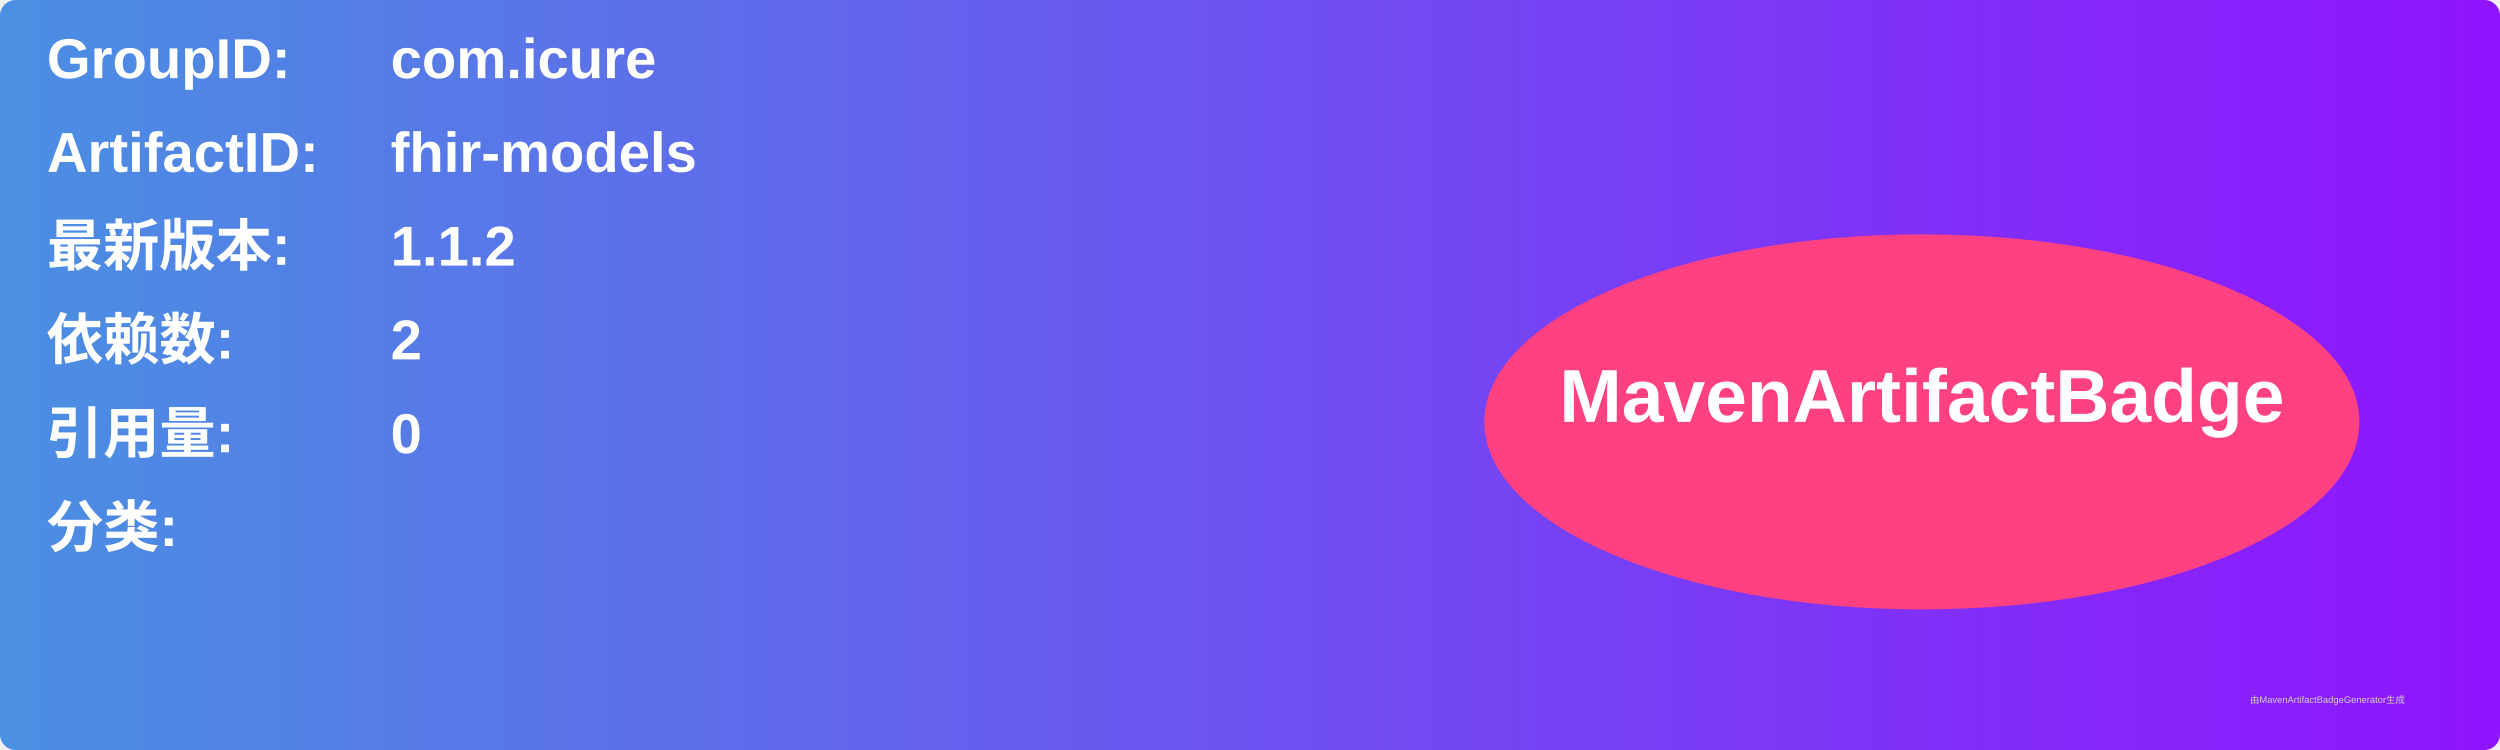
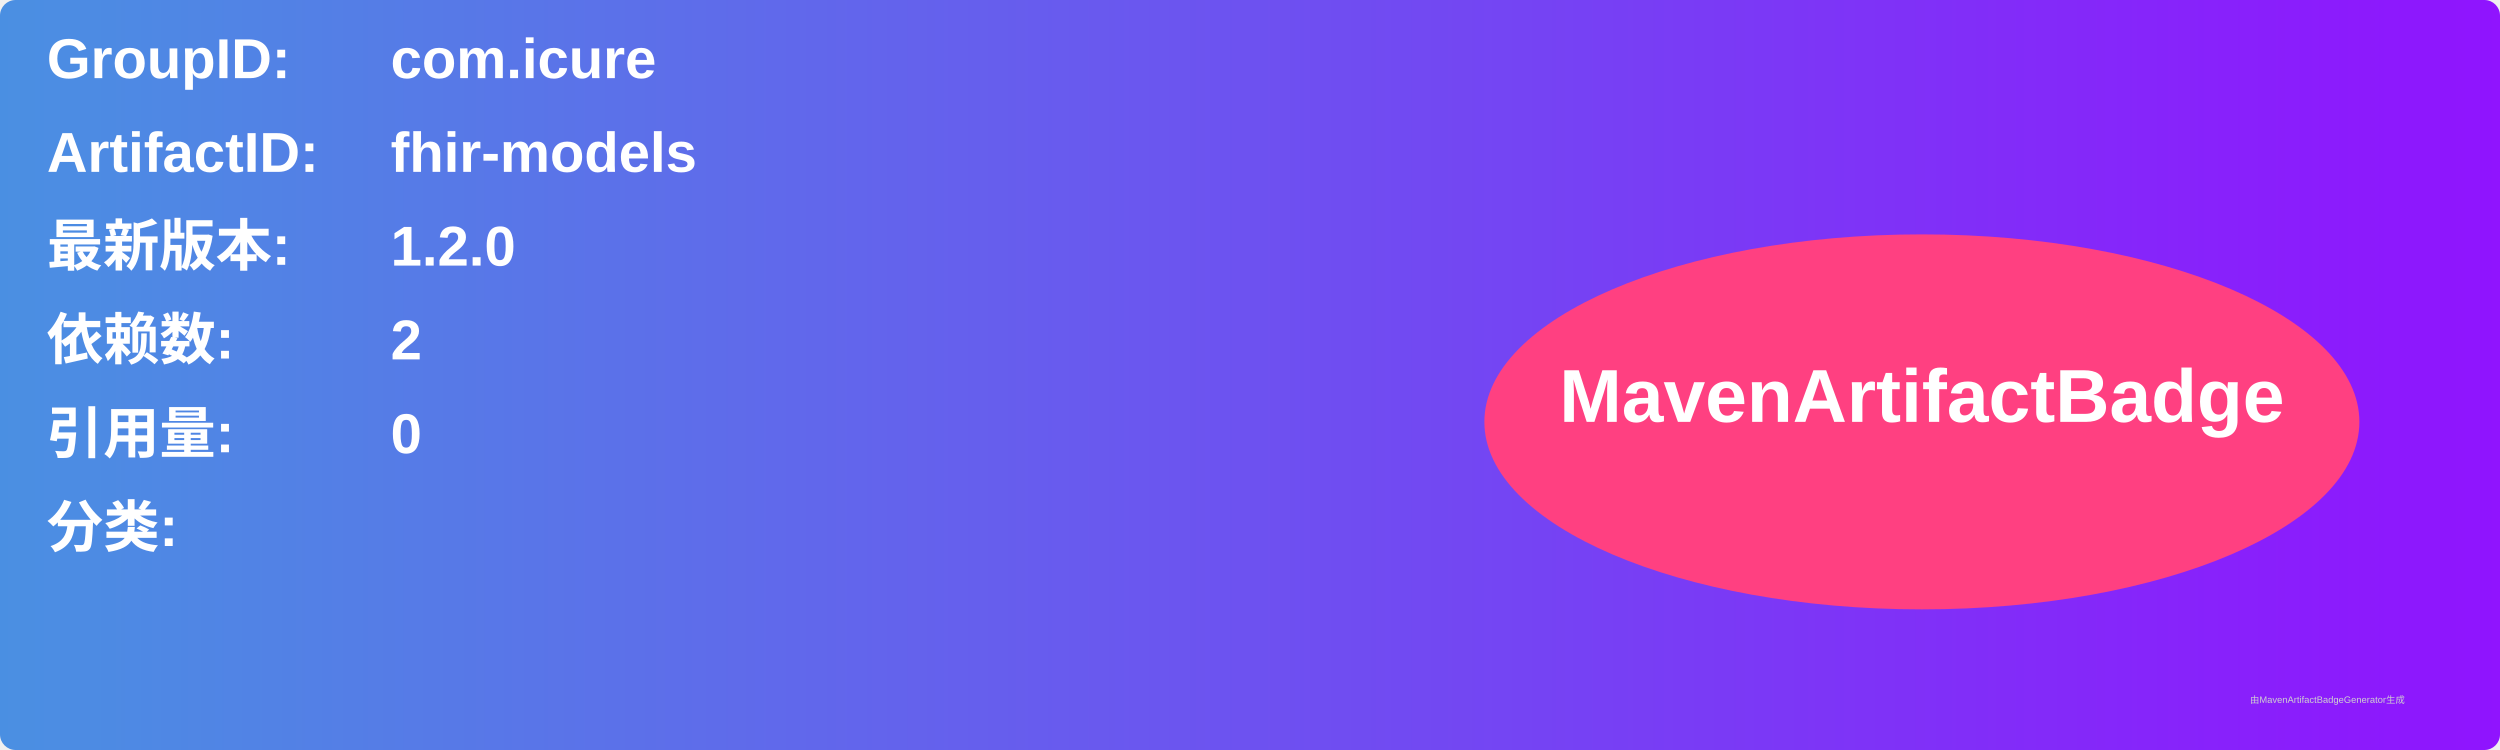
<svg xmlns="http://www.w3.org/2000/svg" width="800" height="240" viewBox="0 0 800 240">
  <linearGradient id="grad" x1="0%" y1="0%" x2="100%" y2="0%">
    <stop offset="0%" stop-color="#4a90e2" />
    <stop offset="100%" stop-color="#9013fe" />
  </linearGradient>
  <rect width="100%" height="100%" rx="5" ry="5" fill="url(#grad)" />
  <g transform="translate(15, 15)">
    <text x="0" y="10" font-family="Arial" font-size="18" fill="white" font-weight="bold" width="260">GroupID:</text>
    <text x="110" y="10" font-family="Arial" font-size="18" fill="white" font-weight="bold" width="460">com.icure</text>
    <text x="0" y="40" font-family="Arial" font-size="18" fill="white" font-weight="bold" width="260">ArtifactID:</text>
    <text x="110" y="40" font-family="Arial" font-size="18" fill="white" font-weight="bold" width="460">fhir-models</text>
    <text x="0" y="70" font-family="Arial" font-size="18" fill="white" font-weight="bold">最新版本:</text>
    <text x="110" y="70" font-family="Arial" font-size="18" fill="white" font-weight="bold">
-       <tspan font-weight="bold">1.1.2</tspan>
+       <tspan font-weight="bold">1.2.0</tspan>
    </text>
    <text x="0" y="100" font-family="Arial" font-size="18" fill="white" font-weight="bold">依赖数: </text>
    <text x="110" y="100" font-family="Arial" font-size="18" fill="white">
      <tspan font-weight="bold">2</tspan>
    </text>
    <text x="0" y="130" font-family="Arial" font-size="18" fill="white" font-weight="bold">引用量: </text>
    <text x="110" y="130" font-family="Arial" font-size="18" fill="white">
      <tspan font-weight="bold">0</tspan>
    </text>
    <text x="0" y="160" font-family="Arial" font-size="18" fill="white" font-weight="bold">分类:</text>
    <text x="10" y="190" font-family="Arial" font-size="10" fill="white">
      <tspan font-weight="bold" />
    </text>
    <ellipse cx="600" cy="120" rx="140" ry="60" fill="#ff4081" />
    <text x="600" y="120" text-anchor="middle" font-family="Arial" font-size="24" fill="white" font-weight="bold">MavenArtifactBadge</text>
  </g>
  <text x="720" y="225" font-family="Arial" font-size="3" fill="#d0d0d0">由MavenArtifactBadgeGenerator生成</text>
</svg>
